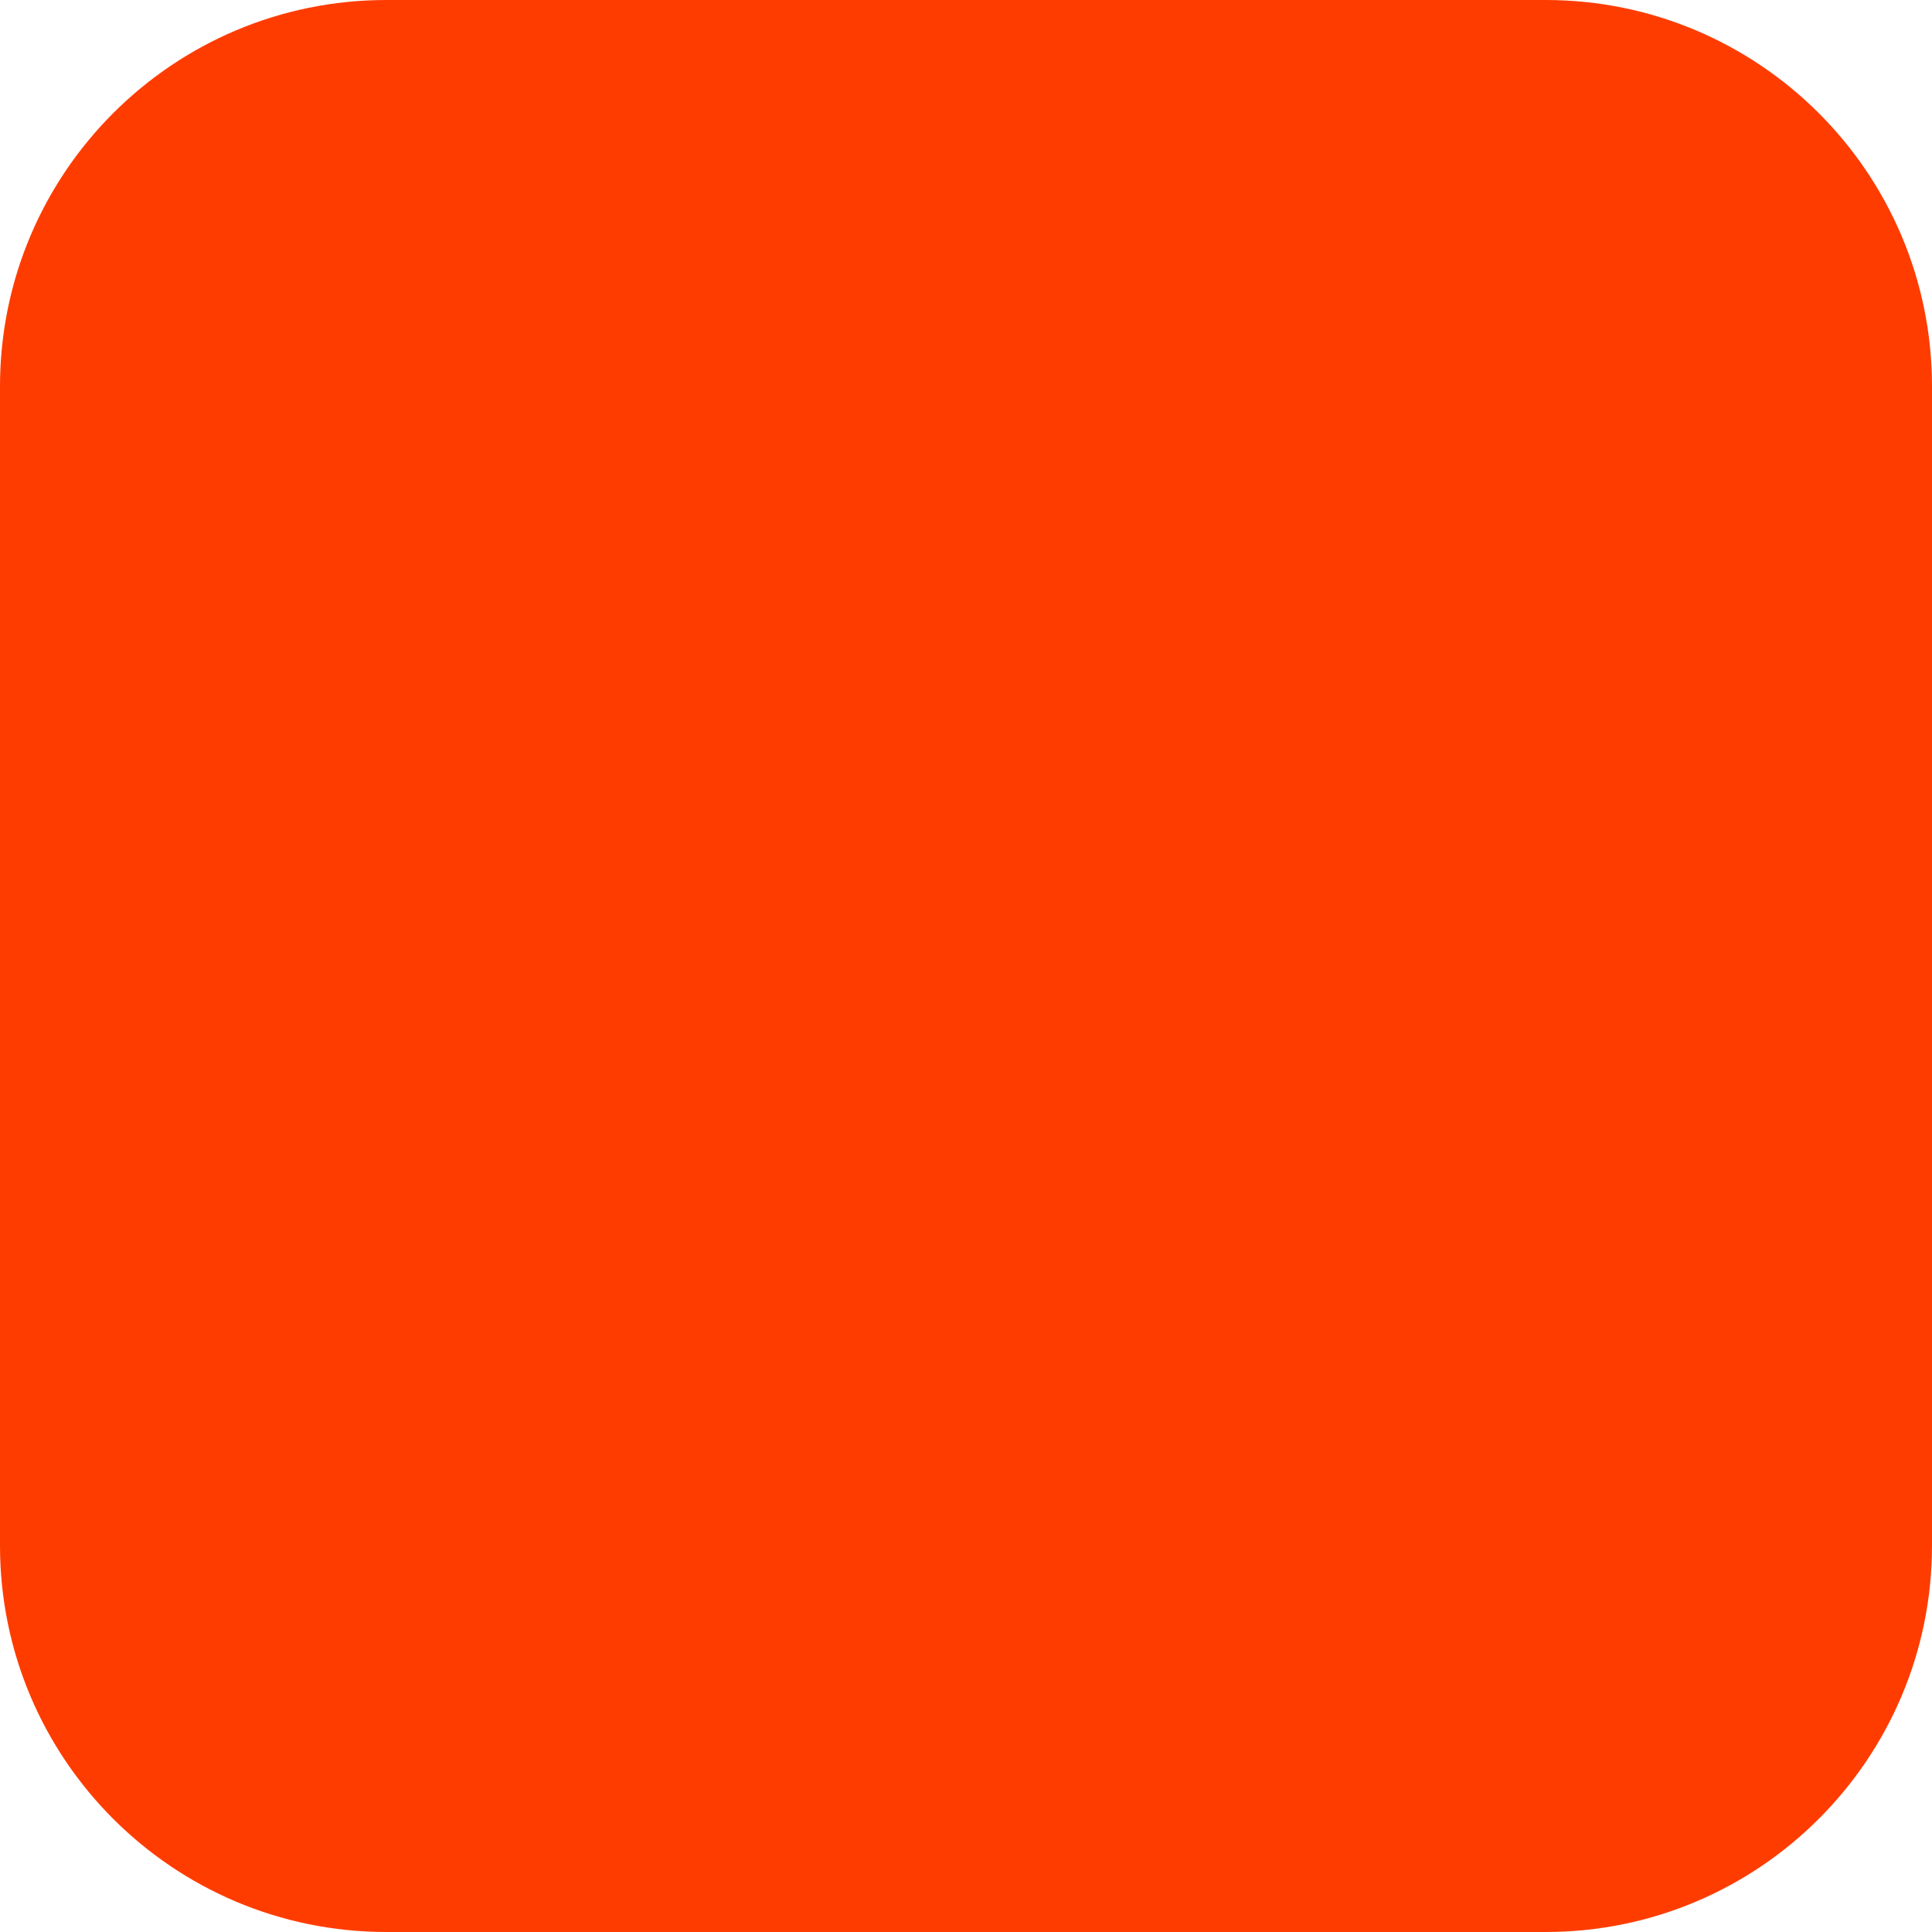
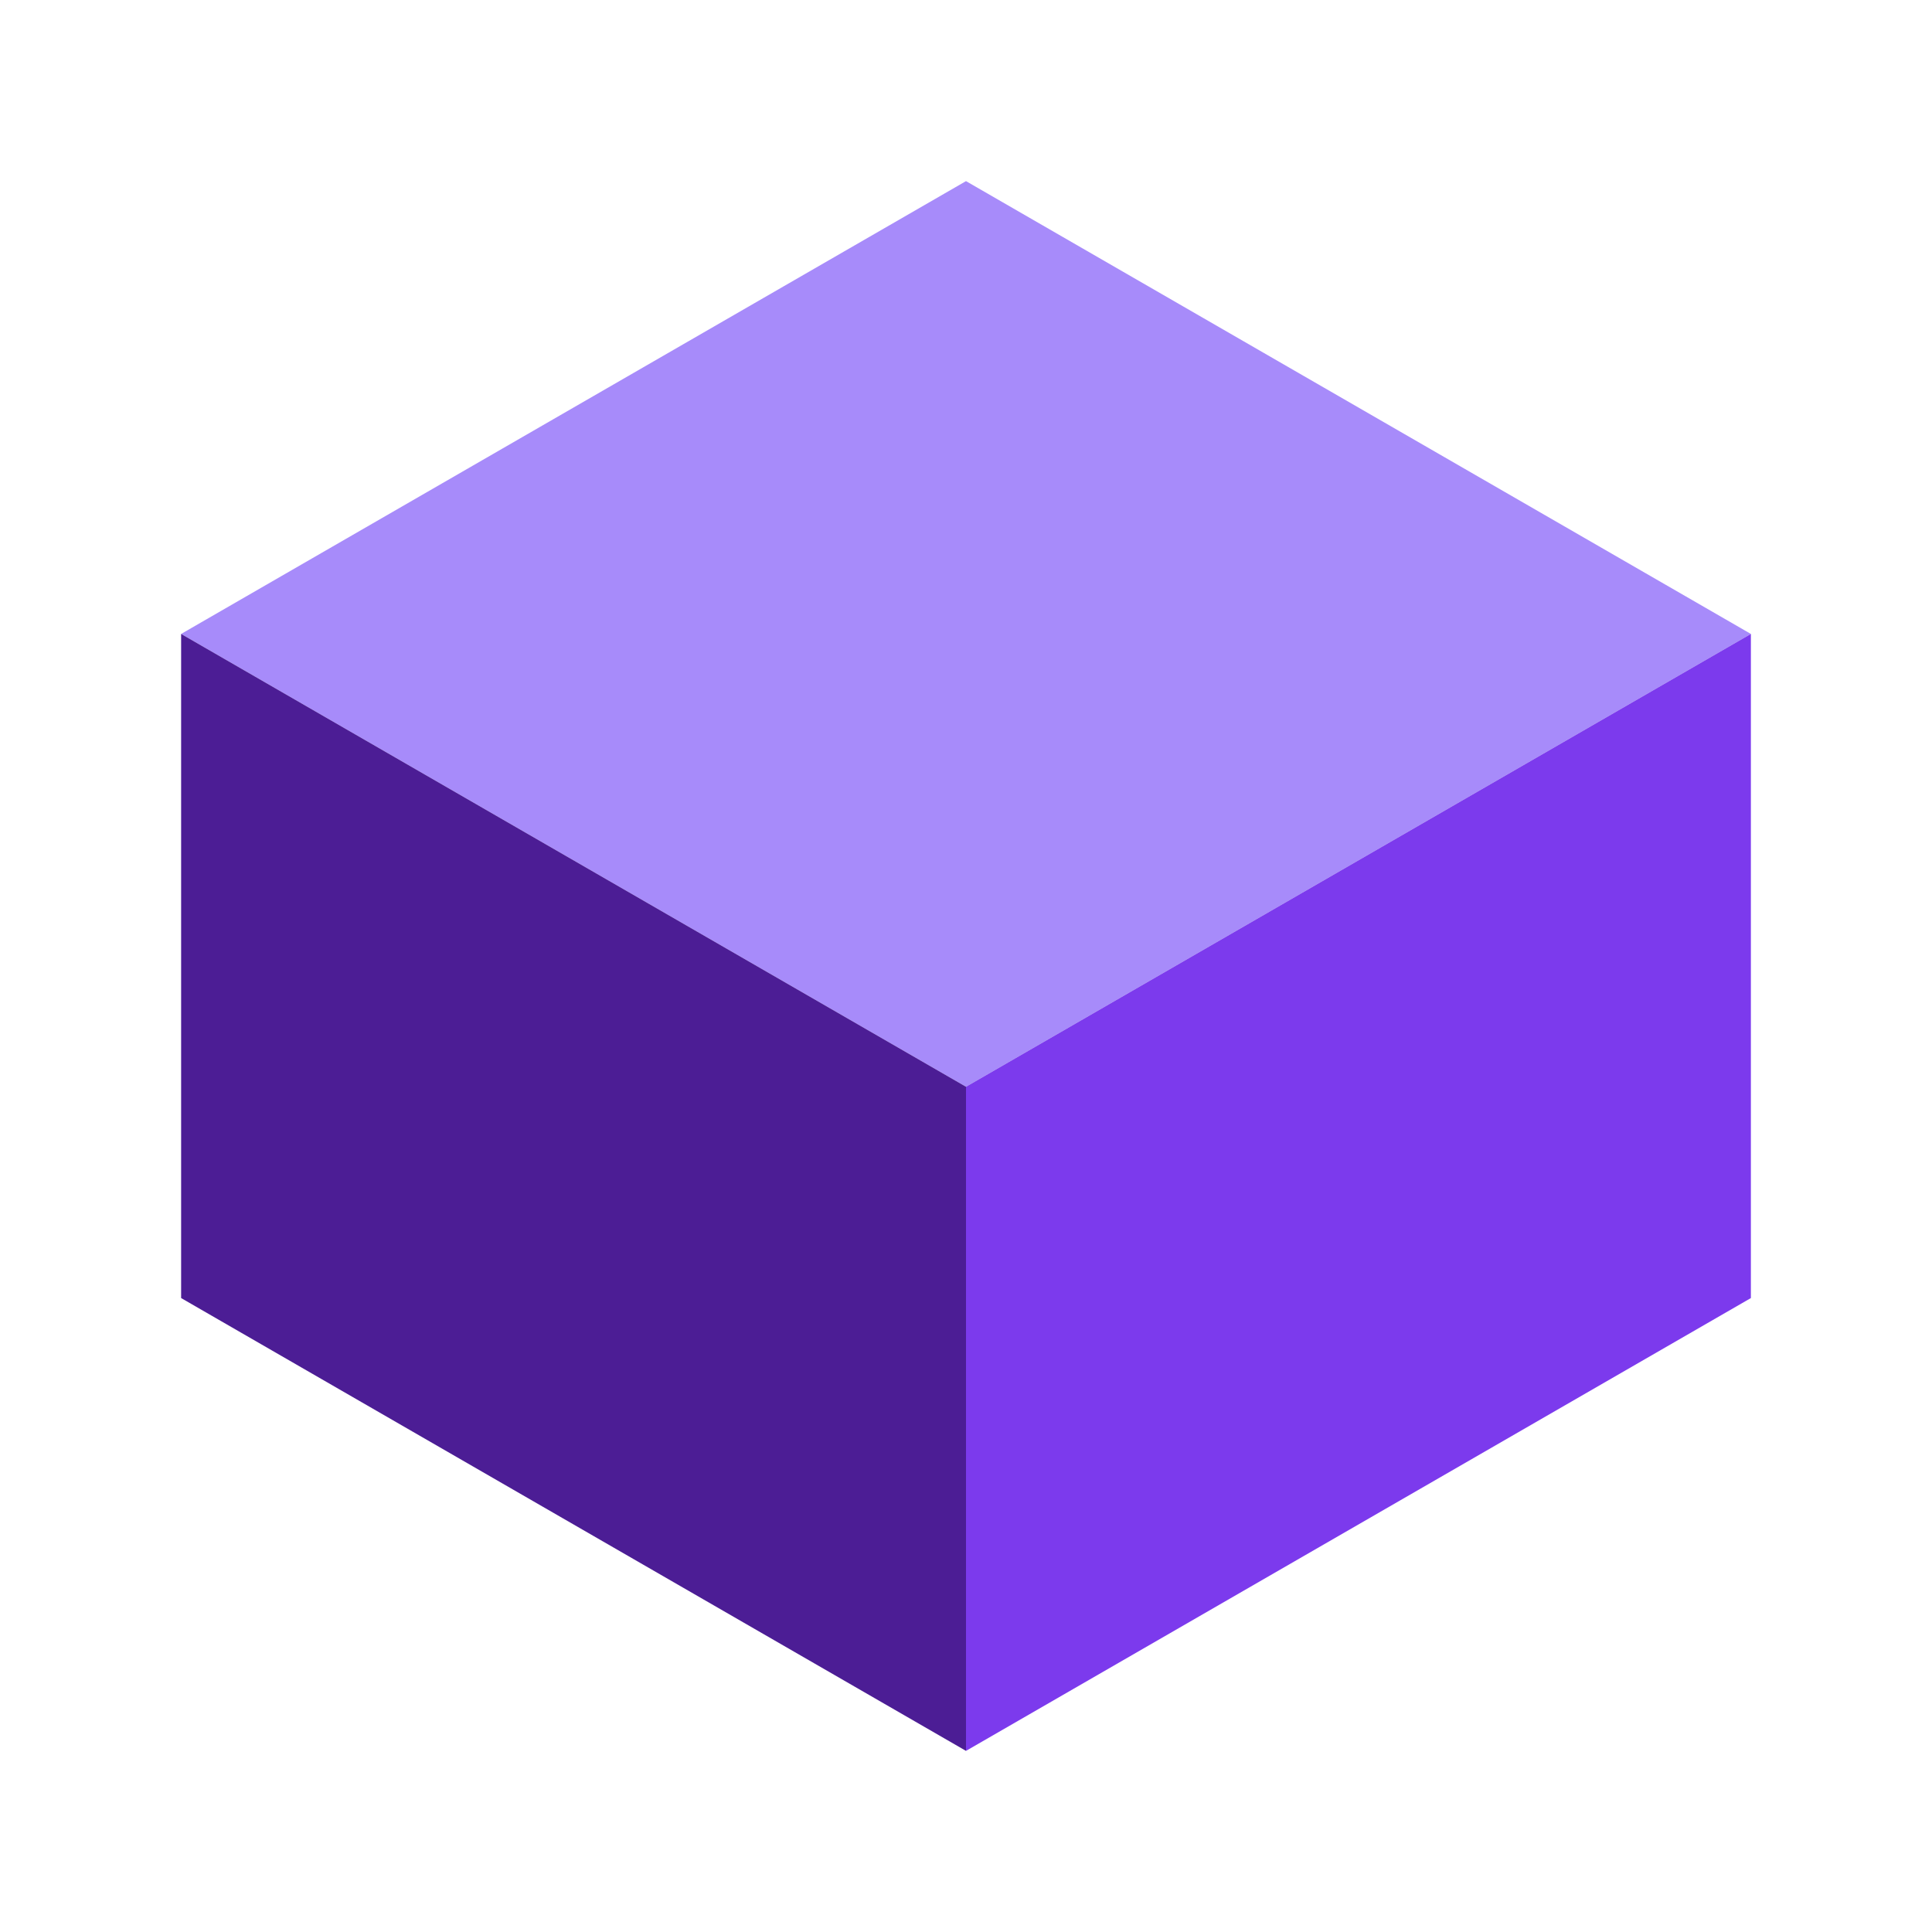
- <svg xmlns="http://www.w3.org/2000/svg" width="180" height="180" viewBox="0 0 180 180" fill="none">
-   <rect width="180" height="180" rx="36" fill="#FF3C00" />
+ <svg xmlns="http://www.w3.org/2000/svg" width="32" height="32" viewBox="0 0 32 32" fill="none">
+   <polygon points="16,3 29,10.5 16,18 3,10.5" fill="#a78bfa" />
+   <polygon points="3,10.5 16,18 16,29 3,21.5" fill="#4c1d95" />
+   <polygon points="16,18 29,10.5 29,21.5 16,29" fill="#7c3aed" />
</svg>
